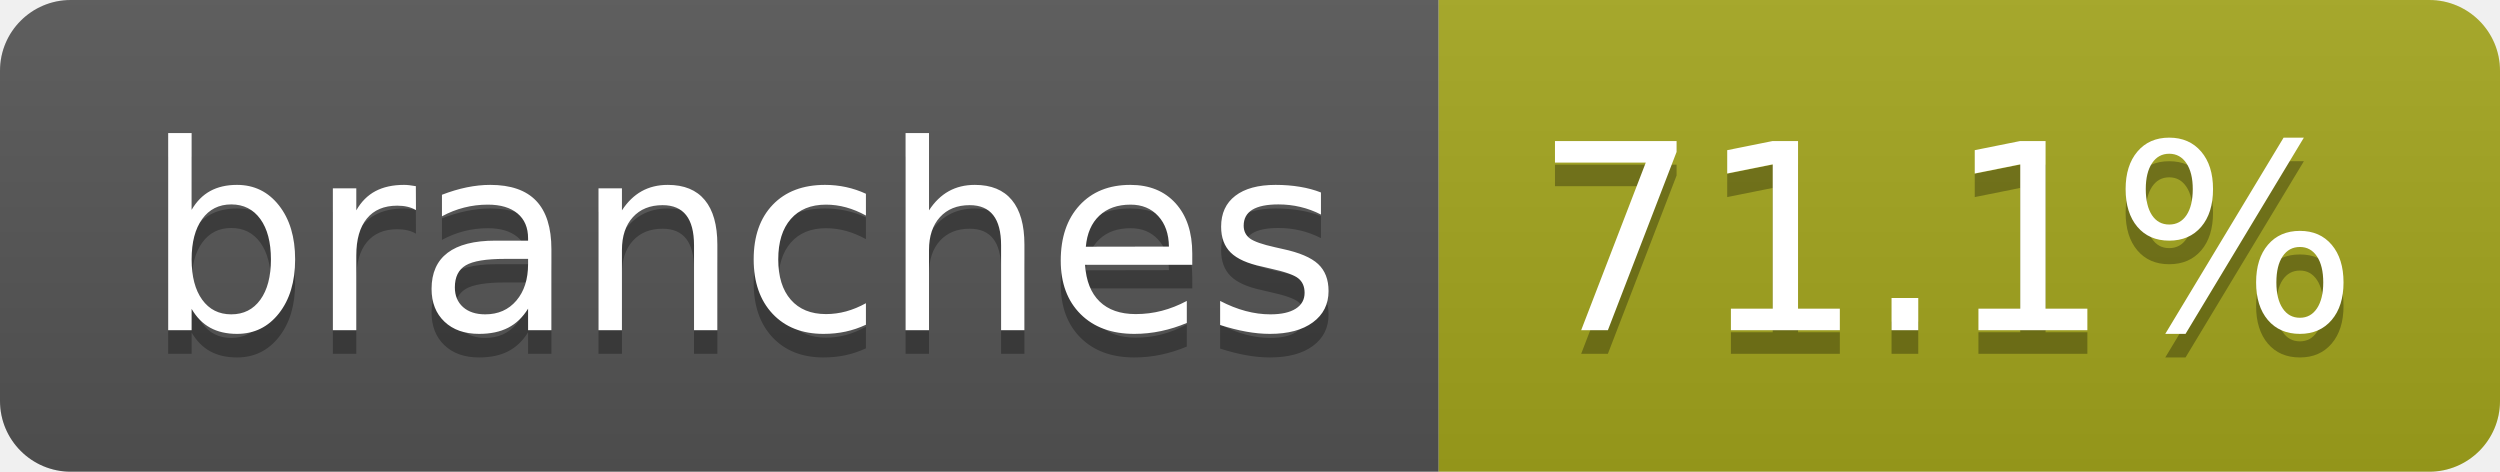
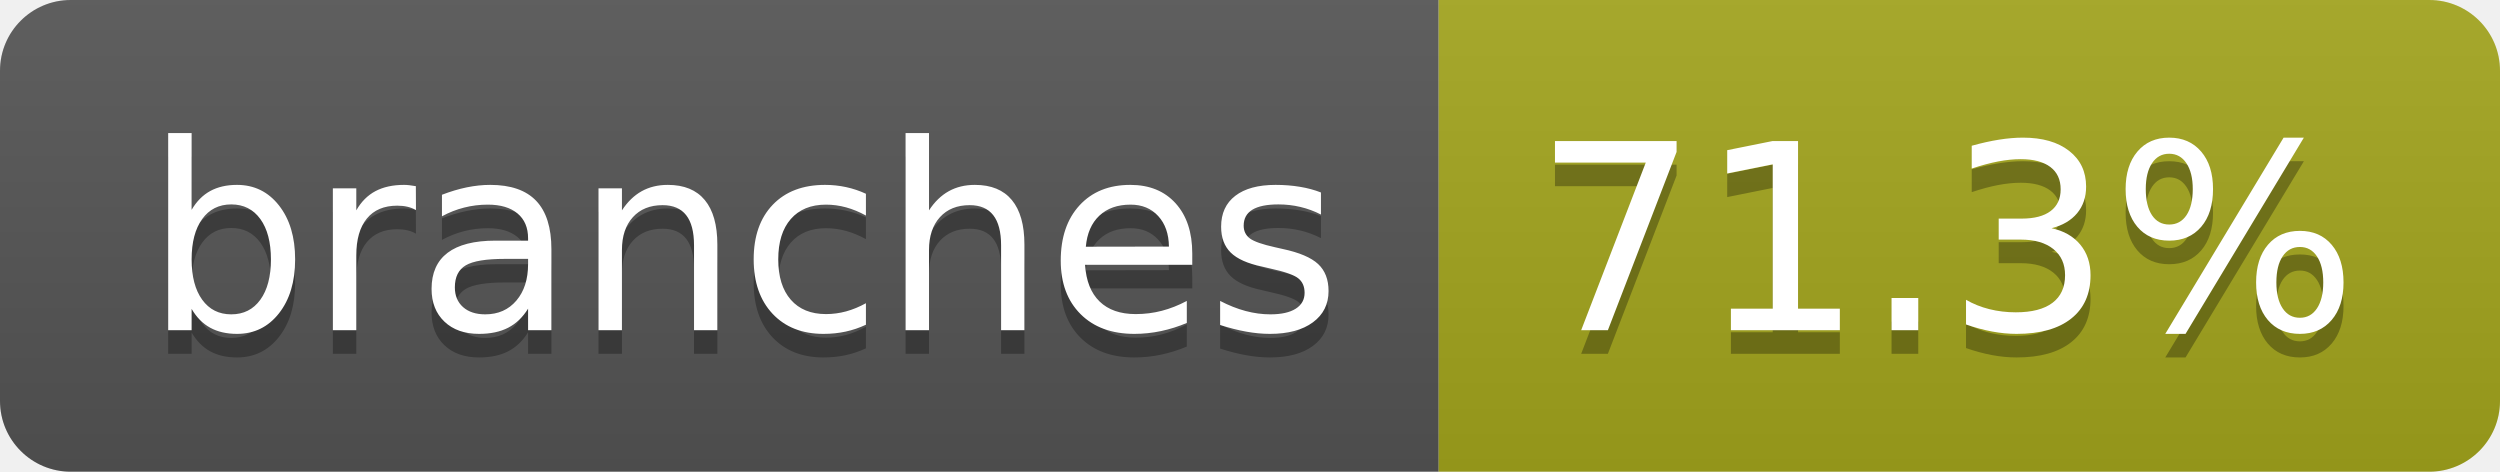
- <svg xmlns="http://www.w3.org/2000/svg" width="106" height="20" role="img" aria-label="branches: 71.1%">
+ <svg xmlns="http://www.w3.org/2000/svg" width="106" height="20" role="img" aria-label="branches: 71.3%">
  <linearGradient id="s" x2="0" y2="100%">
    <stop offset="0" stop-color="#bbb" stop-opacity=".1" />
    <stop offset="1" stop-opacity=".1" />
  </linearGradient>
  <clipPath id="r">
    <rect width="106" height="20" rx="3" fill="#fff" />
  </clipPath>
  <g clip-path="url(#r)">
    <rect width="61" height="20" fill="#555" />
    <rect x="61" width="45" height="20" fill="#a4a61d" />
    <rect width="106" height="20" fill="url(#s)" />
  </g>
  <g fill="#fff" text-anchor="middle" font-family="Verdana,Geneva,DejaVu Sans,sans-serif" text-rendering="geometricPrecision" font-size="110">
    <text aria-hidden="true" x="315" y="150" fill="#010101" fill-opacity=".3" transform="scale(.1)" textLength="507">branches</text>
    <text x="315" y="140" transform="scale(.1)" fill="#fff" textLength="507">branches</text>
-     <text aria-hidden="true" x="825" y="150" fill="#010101" fill-opacity=".3" transform="scale(.1)" textLength="350">71.1%</text>
-     <text x="825" y="140" transform="scale(.1)" fill="#fff" textLength="350">71.1%</text>
+     <text aria-hidden="true" x="825" y="150" fill="#010101" fill-opacity=".3" transform="scale(.1)" textLength="350">71.3%</text>
+     <text x="825" y="140" transform="scale(.1)" fill="#fff" textLength="350">71.3%</text>
  </g>
</svg>
